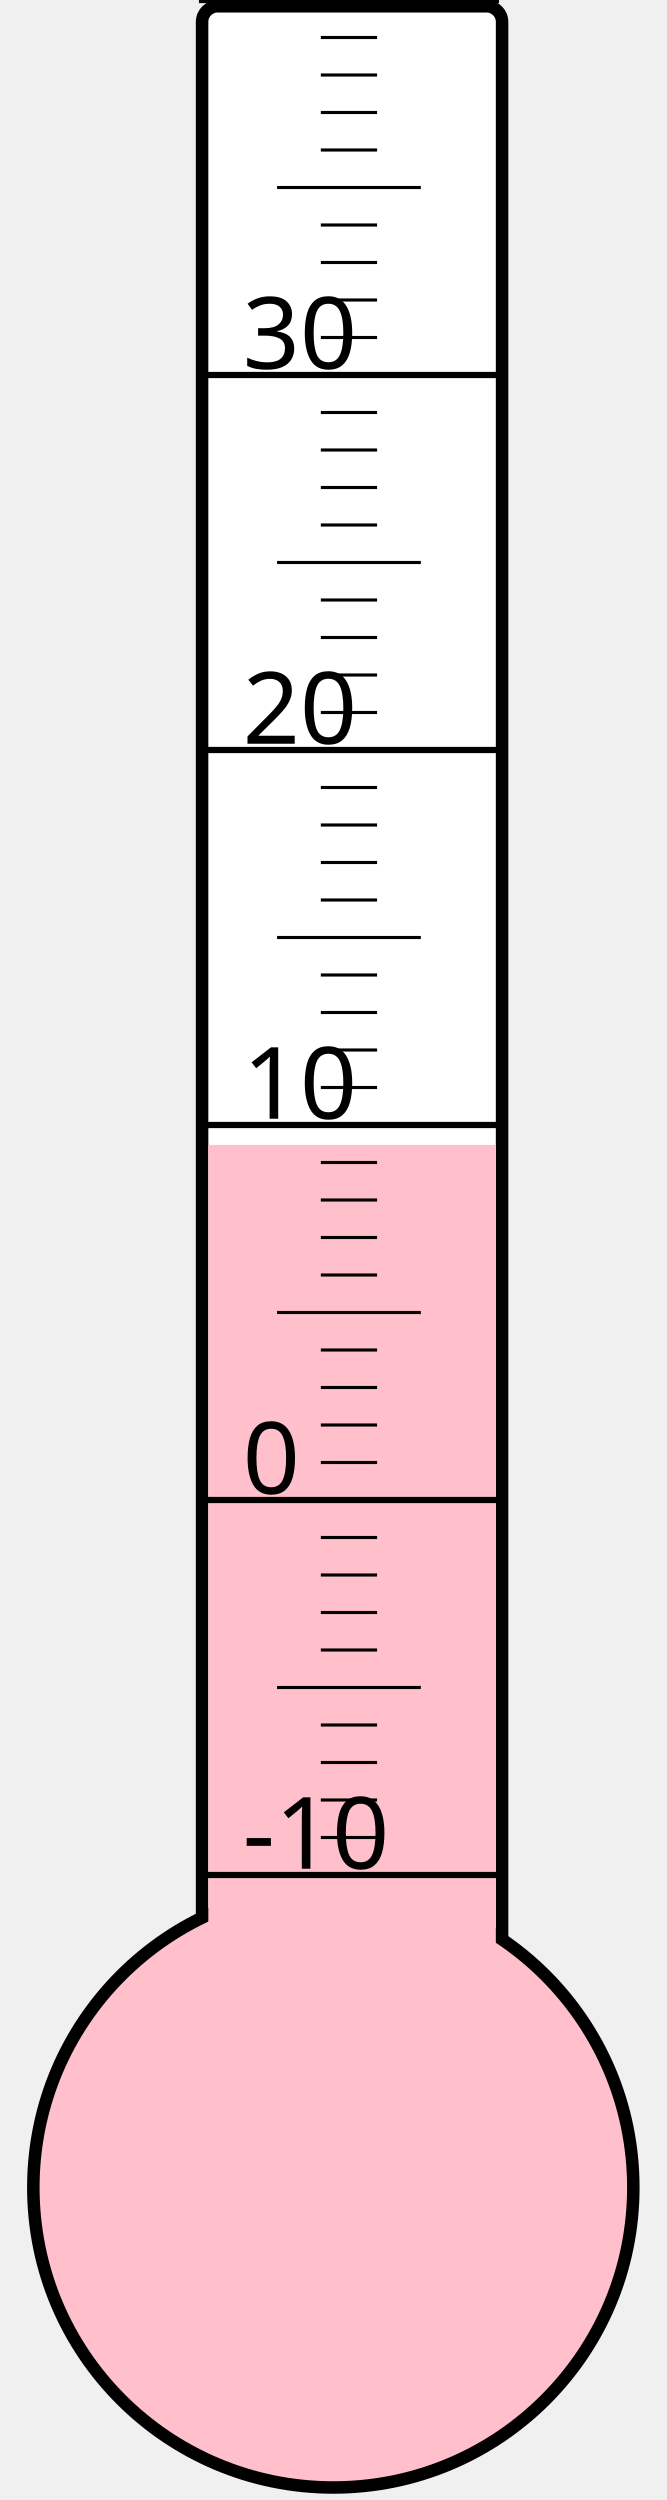
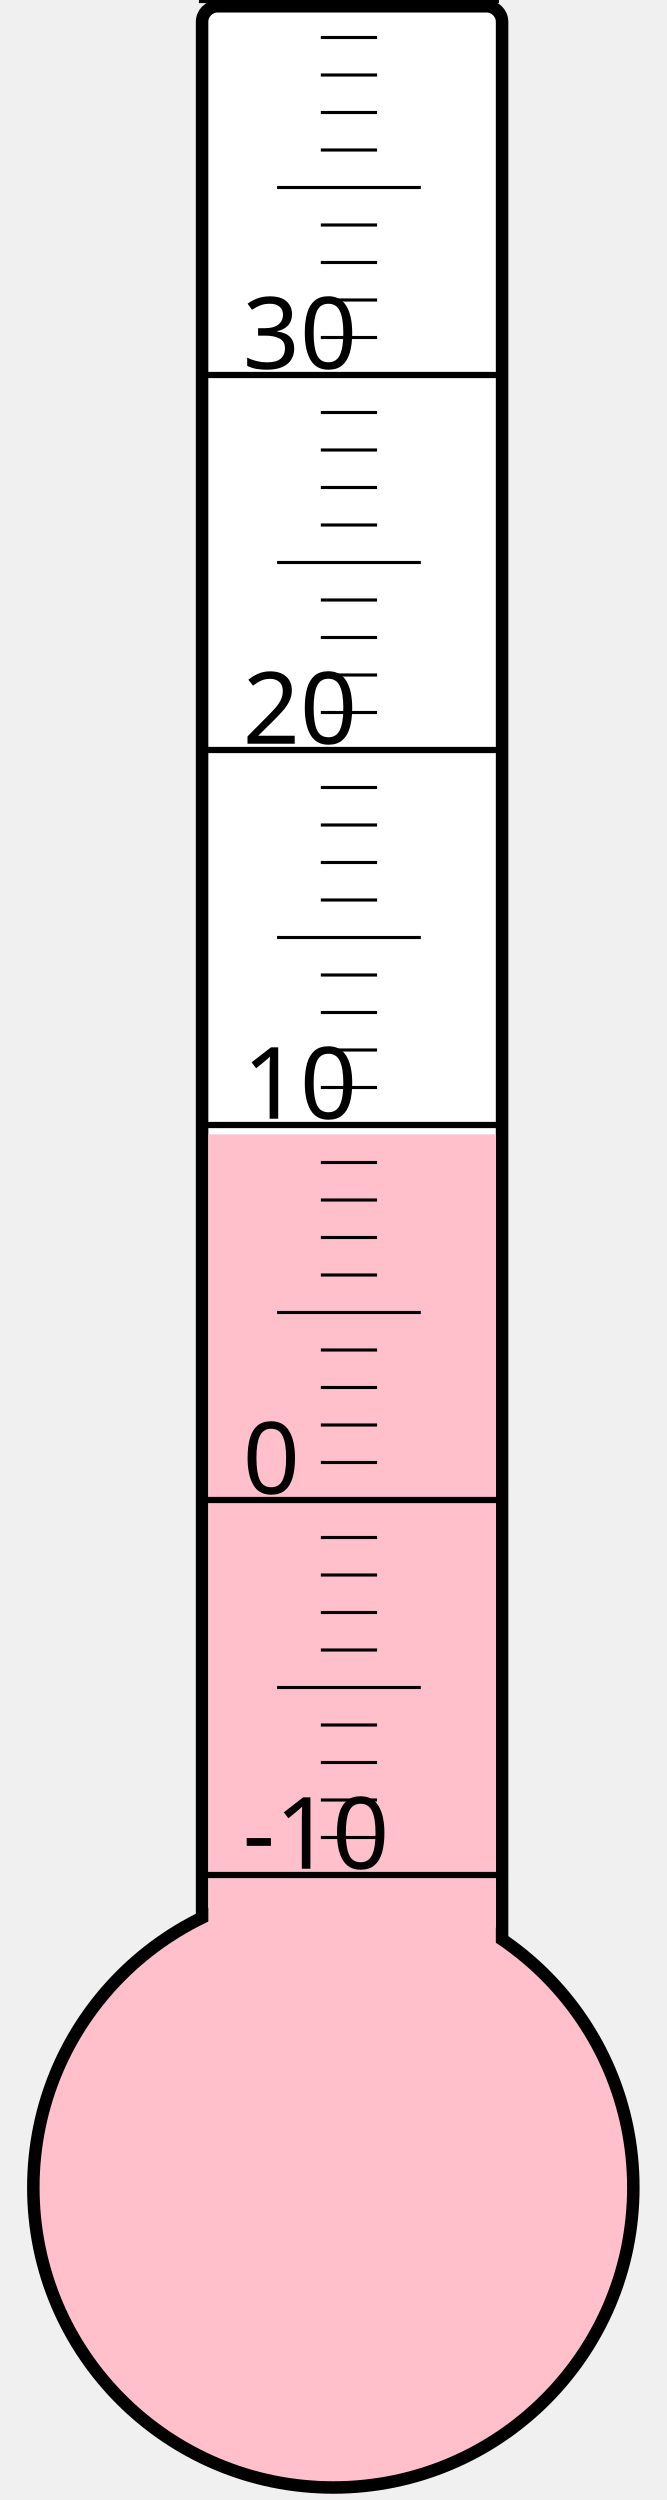
<svg xmlns="http://www.w3.org/2000/svg" width="40px" height="150px" viewBox="0 0 200 800">
  <rect width="200" height="800" x="0" y="0" style="fill: #ffffeb; fill-opacity: 0;" />
  <rect width="96" height="680" x="58" y="2" rx="5" ry="5" style="fill: white; fill-opacity: 1; stroke: black; stroke-width: 4;" />
  <circle cx="100" cy="700" r="96" style="fill: pink; stroke: black; stroke-width: 4;" />
-   <rect width="92" height="333.625" x="60" y="366.375" style="fill: pink; fill-opacity: 1; stroke-width: 0;" />
+   <rect width="92" height="337.0" x="60" y="363.0" style="fill: pink; fill-opacity: 1; stroke-width: 0;" />
  <text x="71" y="598" style="font-family: sans-serif; font-size: 24pt;">-10</text>
  <text x="71" y="478" style="font-family: sans-serif; font-size: 24pt;">0</text>
  <text x="71" y="358" style="font-family: sans-serif; font-size: 24pt;">10</text>
  <text x="71" y="238" style="font-family: sans-serif; font-size: 24pt;">20</text>
  <text x="71" y="118" style="font-family: sans-serif; font-size: 24pt;">30</text>
  <g style="stroke: black;">
    <line x1="57" y1="600" x2="153" y2="600" style="stroke-width: 2;" />
    <line x1="96" y1="588" x2="114" y2="588" style="stroke-width: 1;" />
    <line x1="96" y1="576" x2="114" y2="576" style="stroke-width: 1;" />
    <line x1="96" y1="564" x2="114" y2="564" style="stroke-width: 1;" />
    <line x1="96" y1="552" x2="114" y2="552" style="stroke-width: 1;" />
    <line x1="82" y1="540" x2="128" y2="540" style="stroke-width: 1;" />
    <line x1="96" y1="528" x2="114" y2="528" style="stroke-width: 1;" />
    <line x1="96" y1="516" x2="114" y2="516" style="stroke-width: 1;" />
    <line x1="96" y1="504" x2="114" y2="504" style="stroke-width: 1;" />
    <line x1="96" y1="492" x2="114" y2="492" style="stroke-width: 1;" />
    <line x1="57" y1="480" x2="153" y2="480" style="stroke-width: 2;" />
    <line x1="96" y1="468" x2="114" y2="468" style="stroke-width: 1;" />
    <line x1="96" y1="456" x2="114" y2="456" style="stroke-width: 1;" />
    <line x1="96" y1="444" x2="114" y2="444" style="stroke-width: 1;" />
    <line x1="96" y1="432" x2="114" y2="432" style="stroke-width: 1;" />
    <line x1="82" y1="420" x2="128" y2="420" style="stroke-width: 1;" />
    <line x1="96" y1="408" x2="114" y2="408" style="stroke-width: 1;" />
    <line x1="96" y1="396" x2="114" y2="396" style="stroke-width: 1;" />
    <line x1="96" y1="384" x2="114" y2="384" style="stroke-width: 1;" />
    <line x1="96" y1="372" x2="114" y2="372" style="stroke-width: 1;" />
    <line x1="57" y1="360" x2="153" y2="360" style="stroke-width: 2;" />
    <line x1="96" y1="348" x2="114" y2="348" style="stroke-width: 1;" />
    <line x1="96" y1="336" x2="114" y2="336" style="stroke-width: 1;" />
    <line x1="96" y1="324" x2="114" y2="324" style="stroke-width: 1;" />
    <line x1="96" y1="312" x2="114" y2="312" style="stroke-width: 1;" />
    <line x1="82" y1="300" x2="128" y2="300" style="stroke-width: 1;" />
    <line x1="96" y1="288" x2="114" y2="288" style="stroke-width: 1;" />
    <line x1="96" y1="276" x2="114" y2="276" style="stroke-width: 1;" />
    <line x1="96" y1="264" x2="114" y2="264" style="stroke-width: 1;" />
    <line x1="96" y1="252" x2="114" y2="252" style="stroke-width: 1;" />
    <line x1="57" y1="240" x2="153" y2="240" style="stroke-width: 2;" />
    <line x1="96" y1="228" x2="114" y2="228" style="stroke-width: 1;" />
    <line x1="96" y1="216" x2="114" y2="216" style="stroke-width: 1;" />
    <line x1="96" y1="204" x2="114" y2="204" style="stroke-width: 1;" />
    <line x1="96" y1="192" x2="114" y2="192" style="stroke-width: 1;" />
    <line x1="82" y1="180" x2="128" y2="180" style="stroke-width: 1;" />
    <line x1="96" y1="168" x2="114" y2="168" style="stroke-width: 1;" />
    <line x1="96" y1="156" x2="114" y2="156" style="stroke-width: 1;" />
    <line x1="96" y1="144" x2="114" y2="144" style="stroke-width: 1;" />
    <line x1="96" y1="132" x2="114" y2="132" style="stroke-width: 1;" />
    <line x1="57" y1="120" x2="153" y2="120" style="stroke-width: 2;" />
    <line x1="96" y1="108" x2="114" y2="108" style="stroke-width: 1;" />
    <line x1="96" y1="96" x2="114" y2="96" style="stroke-width: 1;" />
    <line x1="96" y1="84" x2="114" y2="84" style="stroke-width: 1;" />
    <line x1="96" y1="72" x2="114" y2="72" style="stroke-width: 1;" />
    <line x1="82" y1="60" x2="128" y2="60" style="stroke-width: 1;" />
    <line x1="96" y1="48" x2="114" y2="48" style="stroke-width: 1;" />
    <line x1="96" y1="36" x2="114" y2="36" style="stroke-width: 1;" />
    <line x1="96" y1="24" x2="114" y2="24" style="stroke-width: 1;" />
    <line x1="96" y1="12" x2="114" y2="12" style="stroke-width: 1;" />
    <line x1="57" y1="0" x2="153" y2="0" style="stroke-width: 2;" />
  </g>
</svg>
